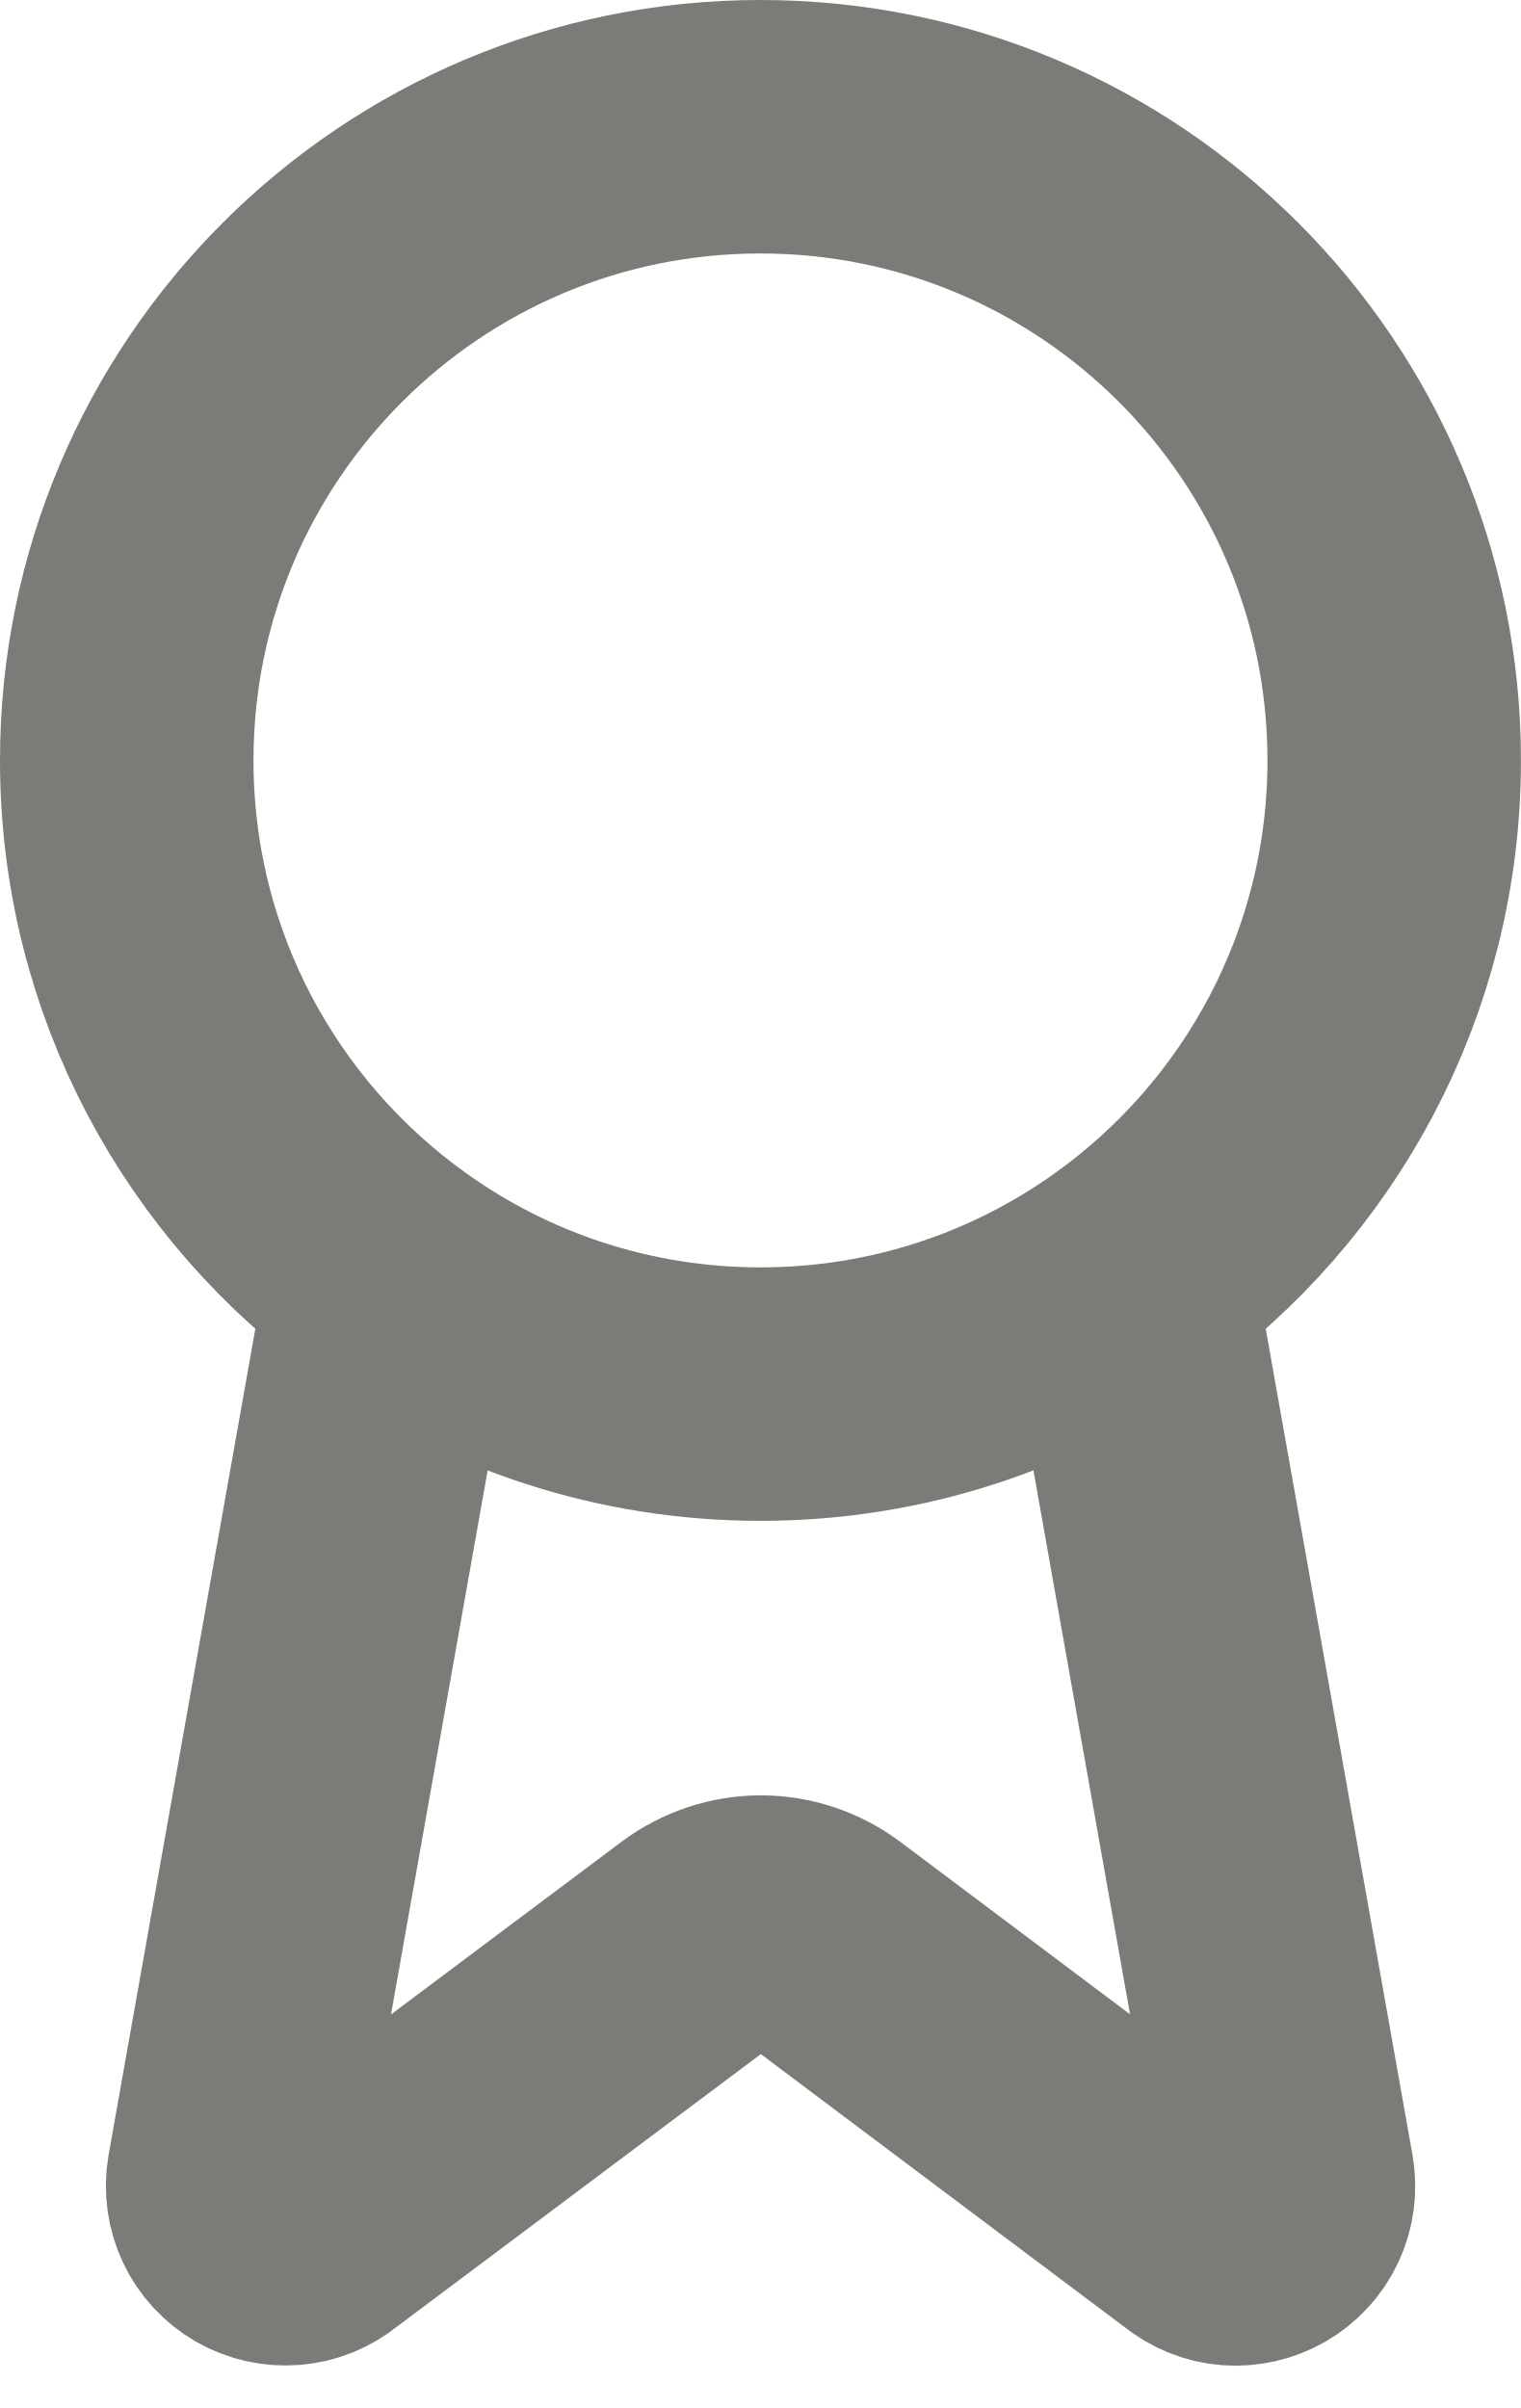
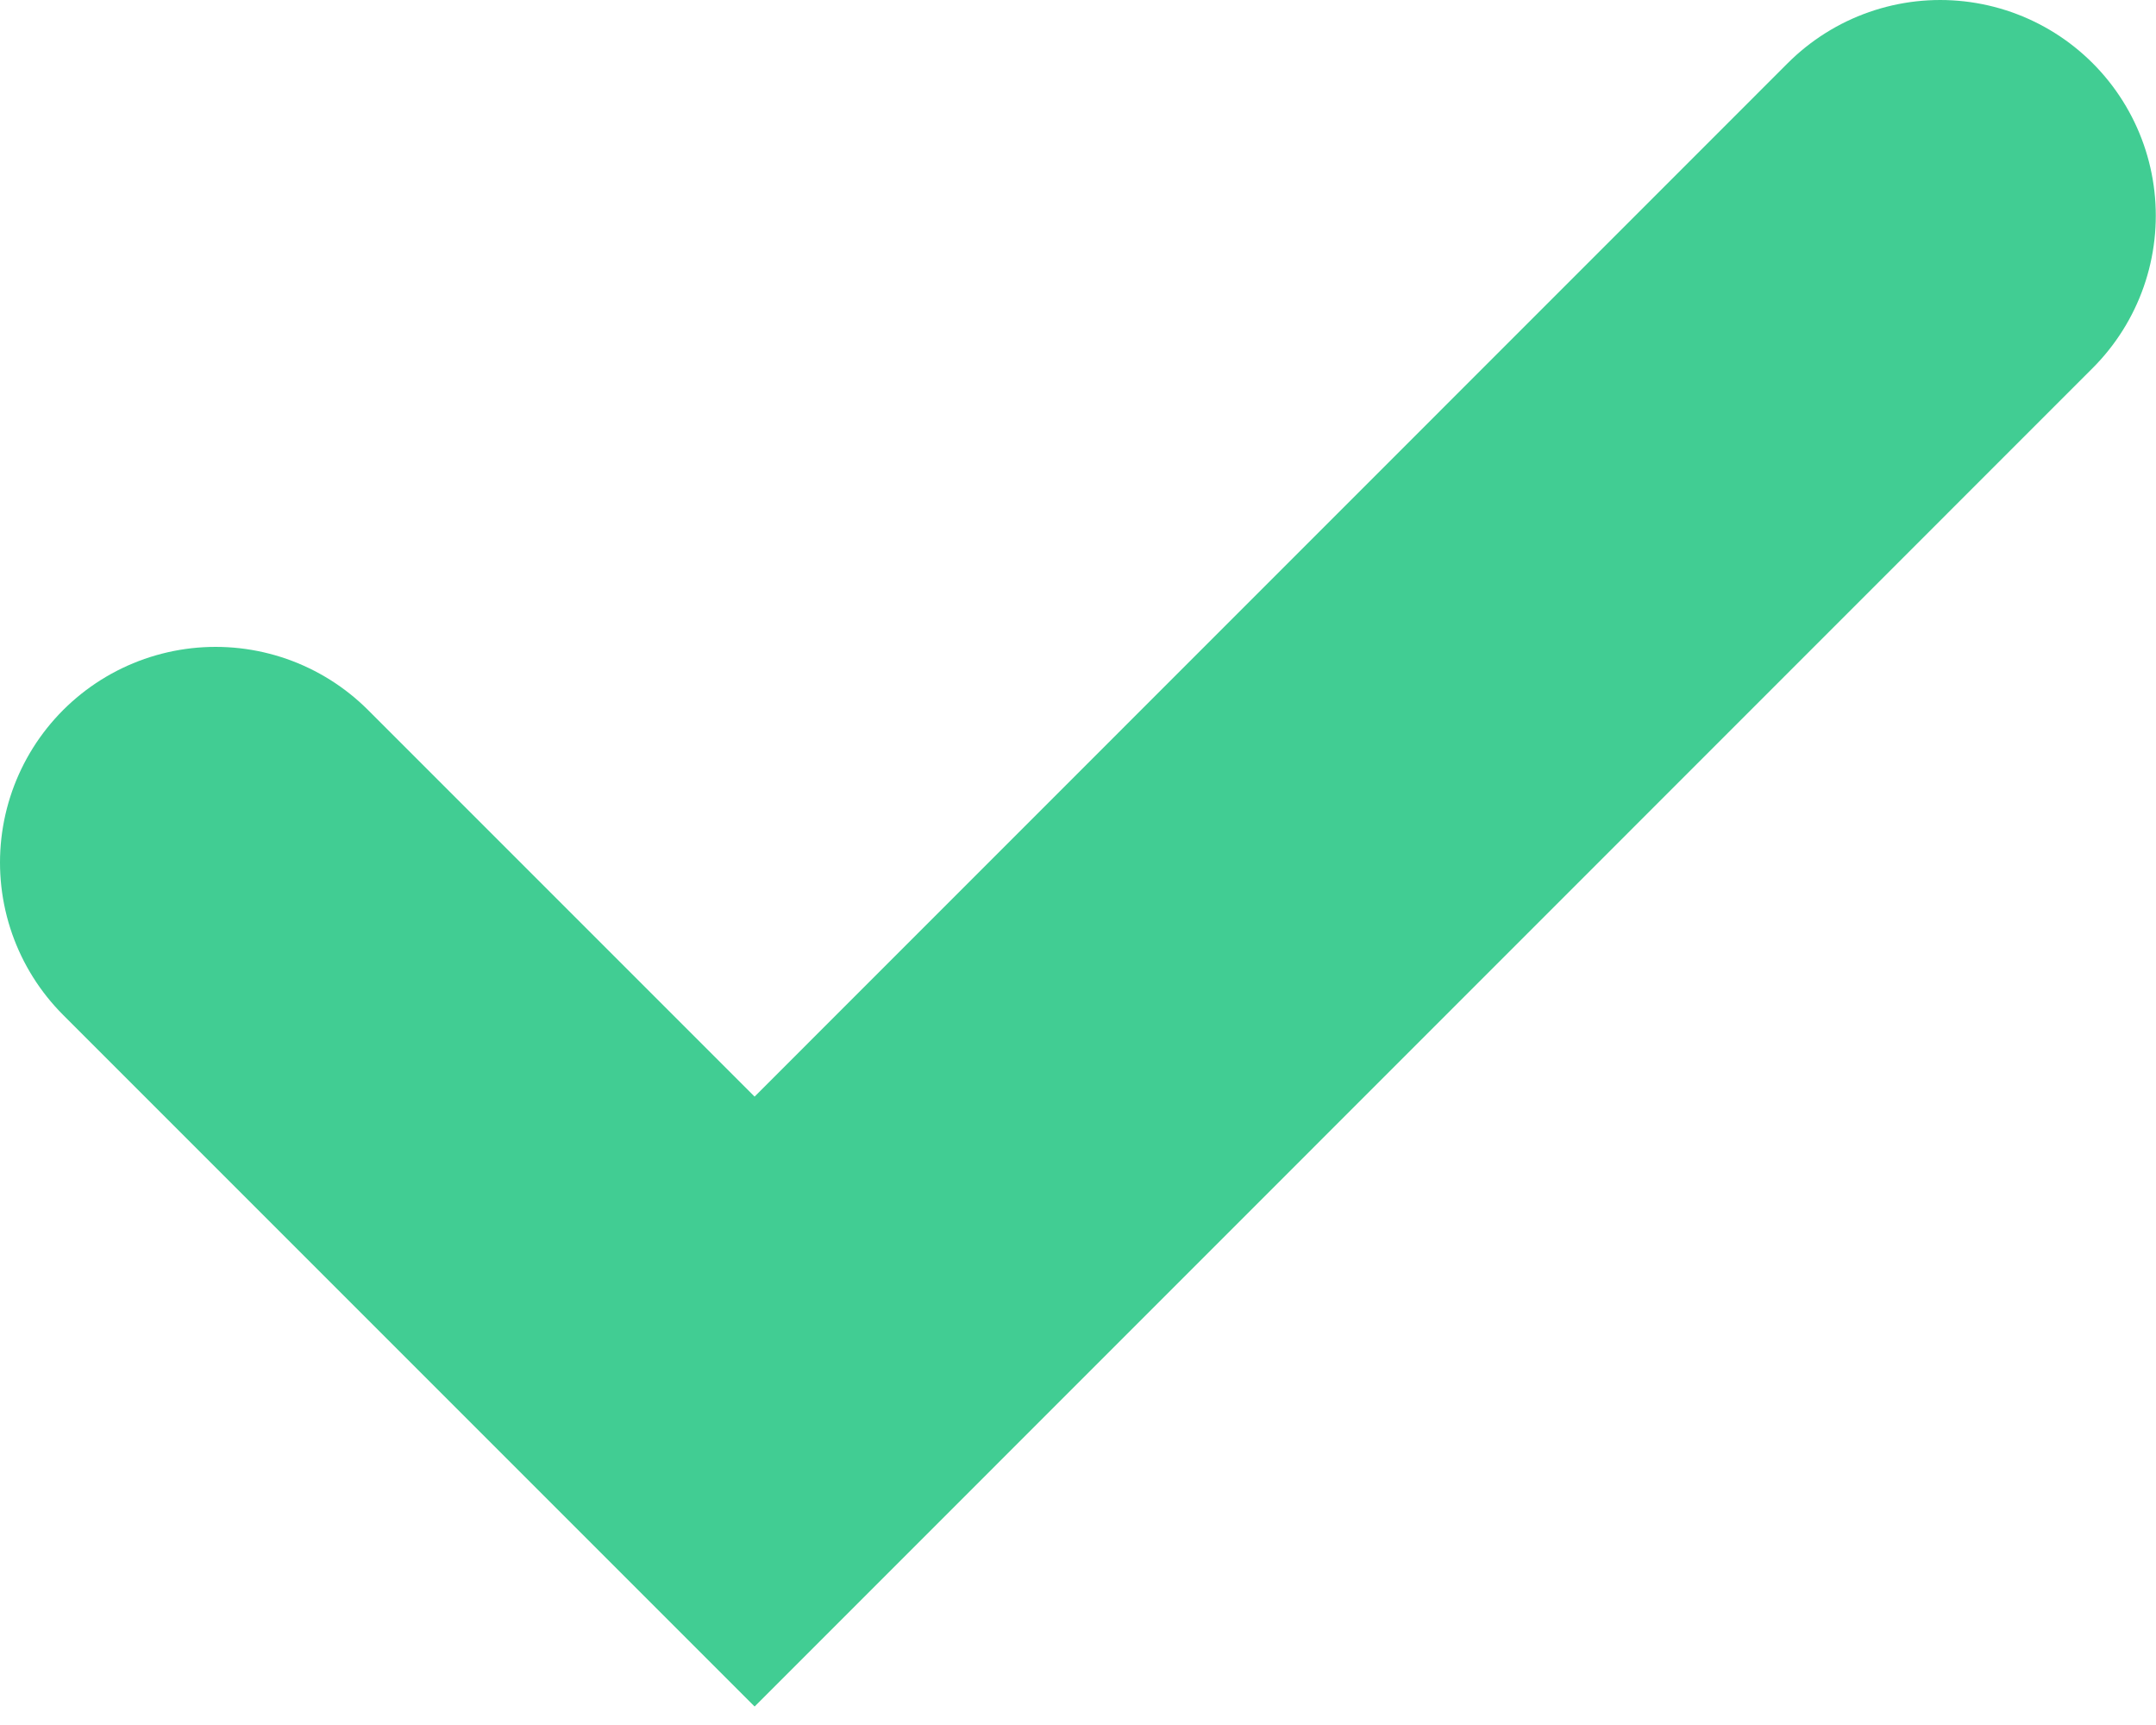
- <svg xmlns="http://www.w3.org/2000/svg" width="12" height="19" viewBox="0 0 12 19" fill="none">
-   <path d="M8.898 10.075L8.898 10.075M8.898 10.075L10.16 17.18C10.174 17.263 10.163 17.349 10.127 17.426C10.091 17.503 10.032 17.567 9.958 17.61C9.885 17.652 9.8 17.671 9.716 17.665C9.631 17.658 9.551 17.625 9.485 17.571L6.502 15.332C6.358 15.225 6.183 15.166 6.003 15.166C5.823 15.166 5.648 15.225 5.504 15.332L2.516 17.57C2.45 17.624 2.37 17.657 2.286 17.663C2.201 17.67 2.117 17.651 2.043 17.609C1.97 17.566 1.911 17.503 1.875 17.426C1.839 17.349 1.827 17.263 1.841 17.18L3.103 10.075M8.898 10.075C10.17 9.169 11 7.681 11 6C11 3.239 8.761 1 6 1C3.239 1 1 3.239 1 6C1 7.681 1.83 9.169 3.103 10.075M8.898 10.075C8.08 10.658 7.08 11 6 11C4.92 11 3.92 10.658 3.103 10.075M3.103 10.075L3.103 10.075" stroke-width="2" stroke-linecap="round" stroke="#7D7B77" />
+ <svg xmlns="http://www.w3.org/2000/svg" width="10" height="8" viewBox="0 0 10 8" fill="none">
+   <path d="M8.999 1L3.5 6.5L1 4" stroke-width="2" stroke-linecap="round" stroke="#41CD93" />
</svg>
